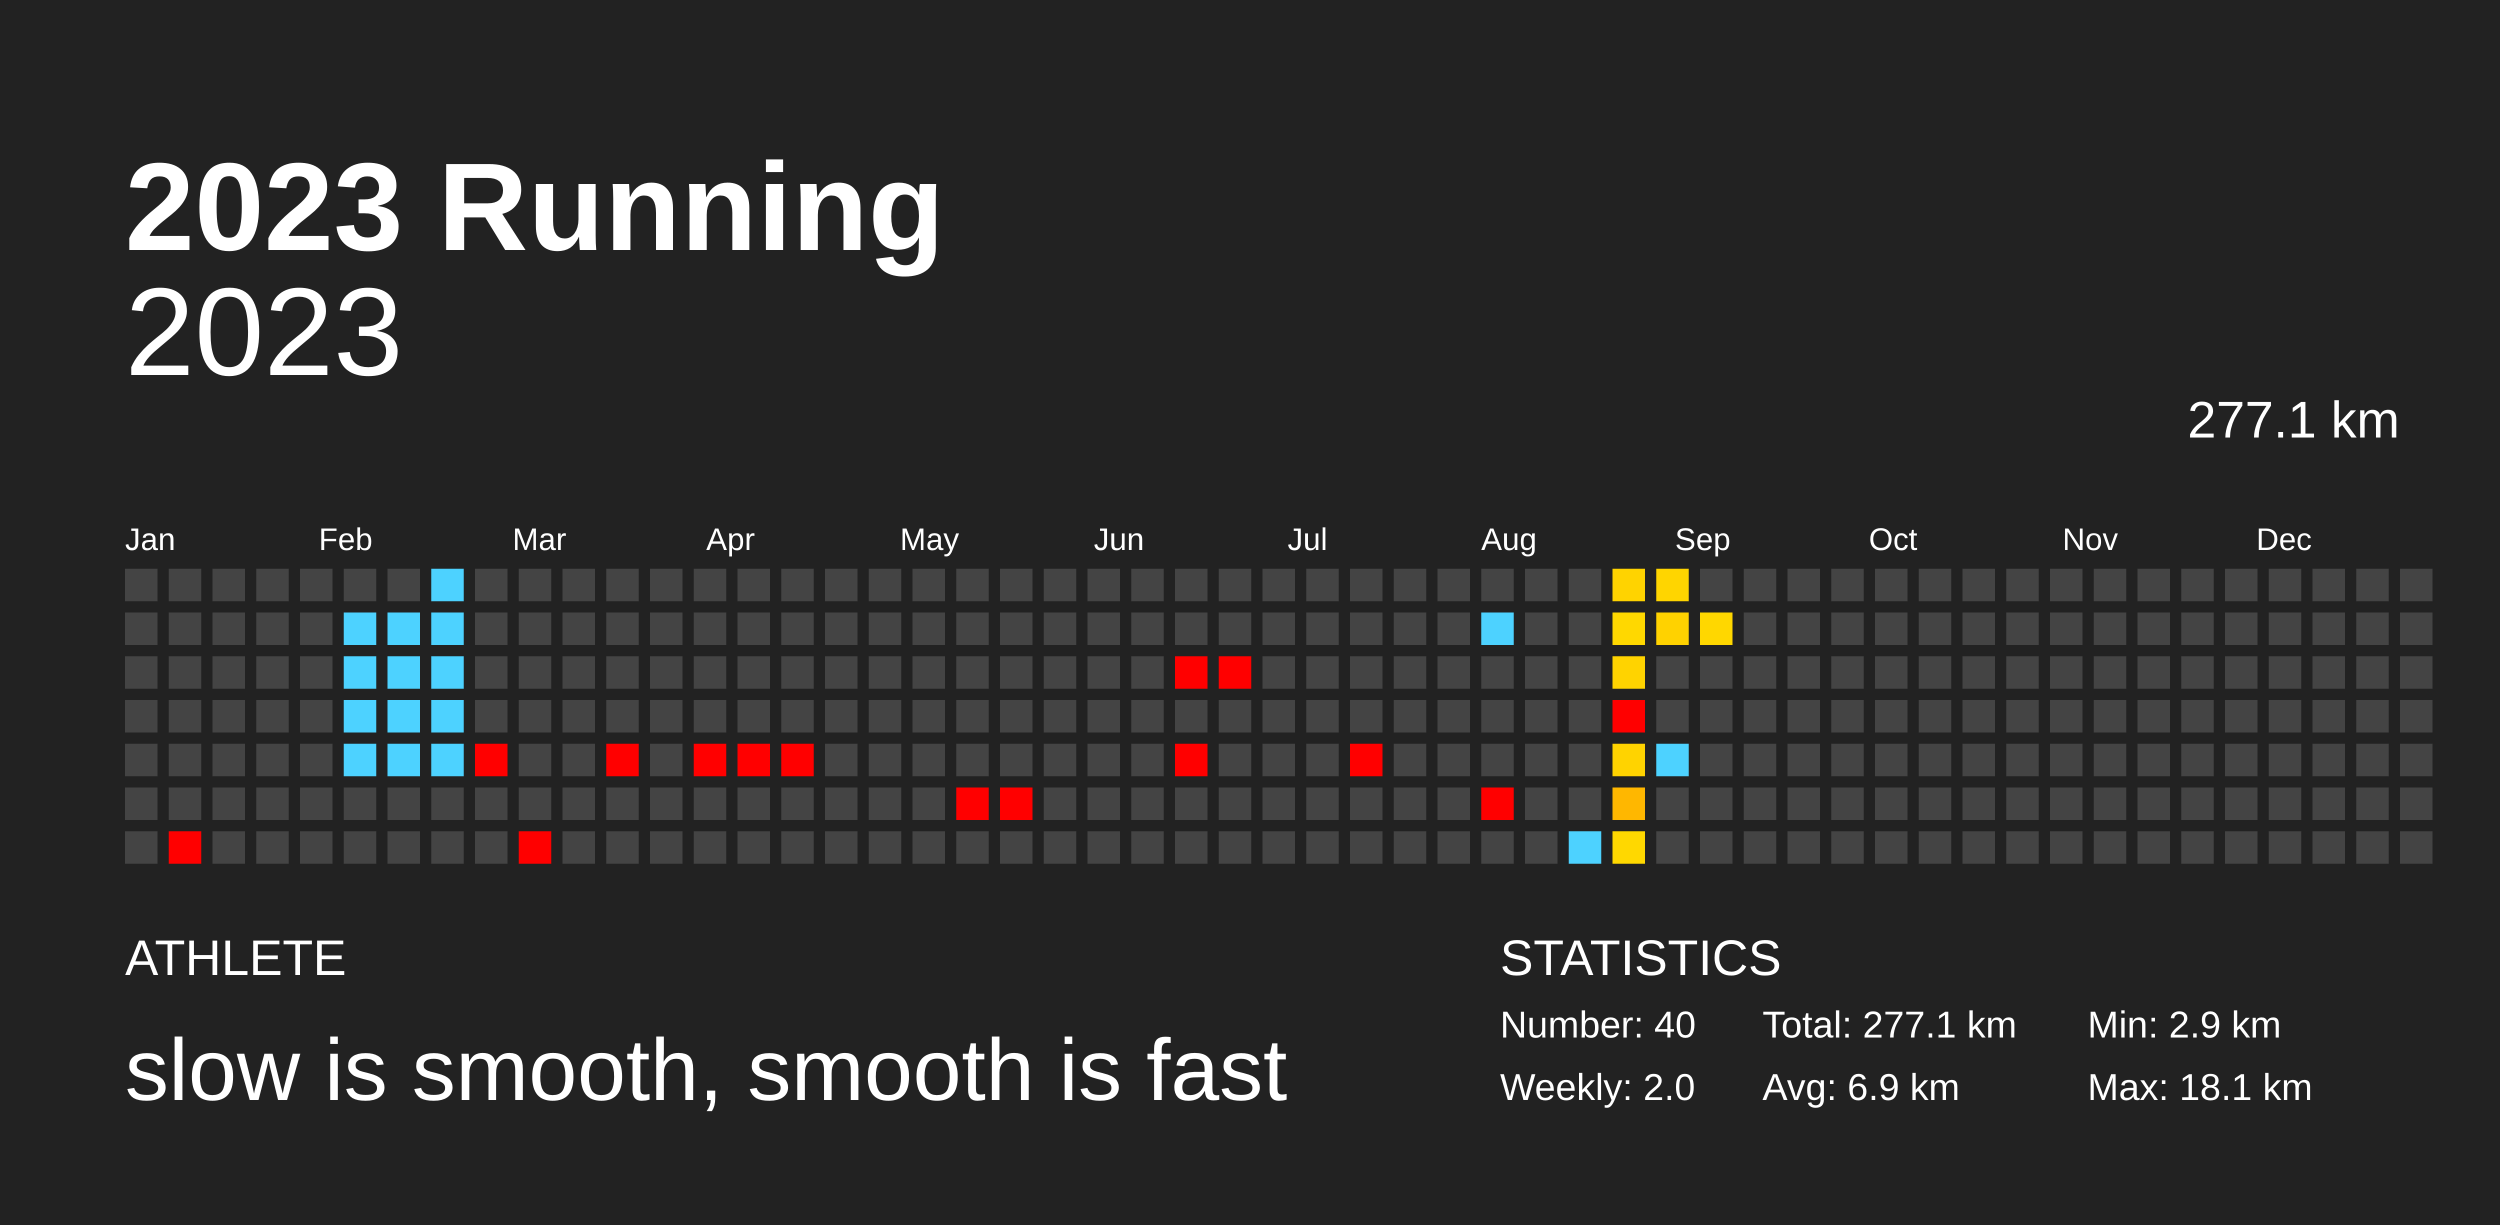
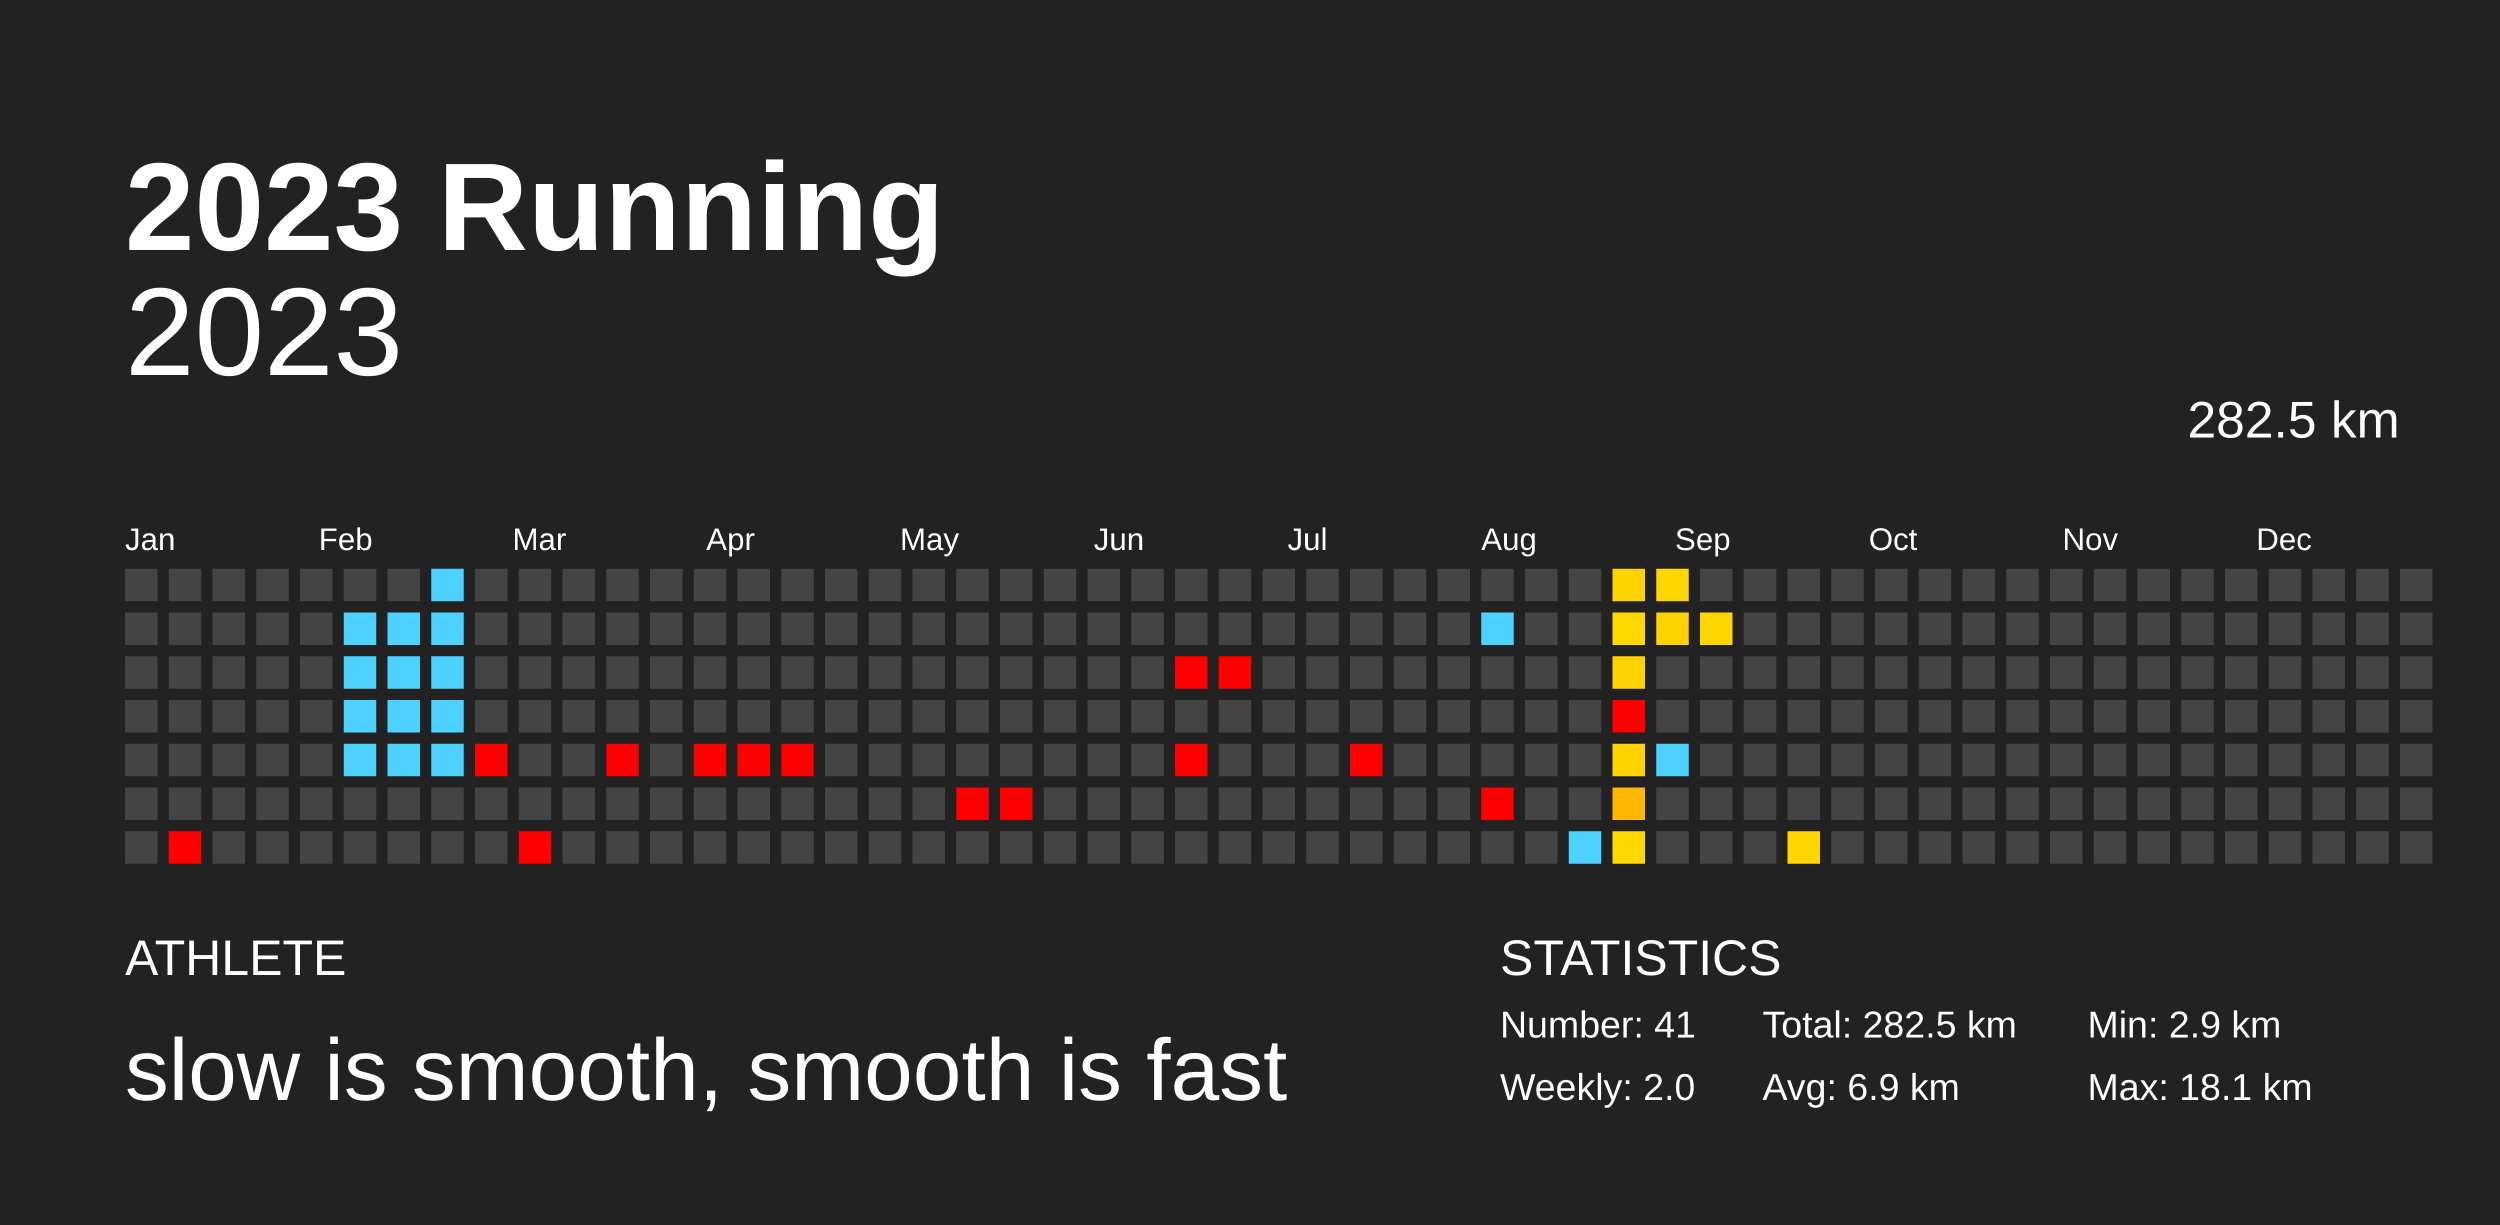
<svg xmlns="http://www.w3.org/2000/svg" baseProfile="full" height="98mm" version="1.1" viewBox="0,0,200,98" width="200mm">
  <defs />
  <rect fill="#222222" height="98" width="200" x="0" y="0" />
  <text fill="#FFFFFF" style="font-size:10px; font-family:Arial; font-weight:bold;" x="10" y="20">2023 Running</text>
  <text fill="#FFFFFF" style="font-size:4px; font-family:Arial" x="10" y="78">ATHLETE</text>
  <text fill="#FFFFFF" style="font-size:7px; font-family:Arial" x="10" y="88">slow is smooth, smooth is fast</text>
  <text fill="#FFFFFF" style="font-size:4px; font-family:Arial" x="120" y="78">STATISTICS</text>
-   <text fill="#FFFFFF" style="font-size:3px; font-family:Arial" x="120" y="83">Number: 40</text>
+   <text fill="#FFFFFF" style="font-size:3px; font-family:Arial" x="120" y="83">Number: 41</text>
  <text fill="#FFFFFF" style="font-size:3px; font-family:Arial" x="120" y="88">Weekly: 2.0</text>
-   <text fill="#FFFFFF" style="font-size:3px; font-family:Arial" x="141" y="83">Total: 277.1 km</text>
+   <text fill="#FFFFFF" style="font-size:3px; font-family:Arial" x="141" y="83">Total: 282.5 km</text>
  <text fill="#FFFFFF" style="font-size:3px; font-family:Arial" x="141" y="88">Avg: 6.9 km</text>
  <text fill="#FFFFFF" style="font-size:3px; font-family:Arial" x="167" y="83">Min: 2.9 km</text>
  <text fill="#FFFFFF" style="font-size:3px; font-family:Arial" x="167" y="88">Max: 18.1 km</text>
  <text alignment-baseline="hanging" fill="#FFFFFF" style="font-size:10.0px; font-family:Arial;" x="10" y="30">2023</text>
-   <text alignment-baseline="hanging" fill="#FFFFFF" style="font-size:4.125px; font-family:Arial;" x="175" y="35">277.1 km</text>
+   <text alignment-baseline="hanging" fill="#FFFFFF" style="font-size:4.125px; font-family:Arial;" x="175" y="35">282.5 km</text>
  <text fill="#FFFFFF" style="font-size:2.5px; font-family:Arial" x="10.0" y="44">Jan</text>
  <text fill="#FFFFFF" style="font-size:2.5px; font-family:Arial" x="25.5" y="44">Feb</text>
  <text fill="#FFFFFF" style="font-size:2.5px; font-family:Arial" x="41.0" y="44">Mar</text>
  <text fill="#FFFFFF" style="font-size:2.5px; font-family:Arial" x="56.5" y="44">Apr</text>
  <text fill="#FFFFFF" style="font-size:2.5px; font-family:Arial" x="72.0" y="44">May</text>
  <text fill="#FFFFFF" style="font-size:2.5px; font-family:Arial" x="87.5" y="44">Jun</text>
  <text fill="#FFFFFF" style="font-size:2.5px; font-family:Arial" x="103.0" y="44">Jul</text>
  <text fill="#FFFFFF" style="font-size:2.5px; font-family:Arial" x="118.5" y="44">Aug</text>
  <text fill="#FFFFFF" style="font-size:2.5px; font-family:Arial" x="134.0" y="44">Sep</text>
  <text fill="#FFFFFF" style="font-size:2.5px; font-family:Arial" x="149.5" y="44">Oct</text>
  <text fill="#FFFFFF" style="font-size:2.5px; font-family:Arial" x="165.0" y="44">Nov</text>
  <text fill="#FFFFFF" style="font-size:2.5px; font-family:Arial" x="180.5" y="44">Dec</text>
  <rect fill="#444444" height="2.6" width="2.6" x="10.0" y="45.5" />
  <rect fill="#444444" height="2.6" width="2.6" x="10.0" y="49.0" />
  <rect fill="#444444" height="2.6" width="2.6" x="10.0" y="52.5" />
  <rect fill="#444444" height="2.6" width="2.6" x="10.0" y="56.0" />
  <rect fill="#444444" height="2.6" width="2.6" x="10.0" y="59.5" />
  <rect fill="#444444" height="2.6" width="2.6" x="10.0" y="63.0" />
  <rect fill="#444444" height="2.6" width="2.6" x="10.0" y="66.5" />
  <rect fill="#444444" height="2.6" width="2.6" x="13.5" y="45.5" />
  <rect fill="#444444" height="2.6" width="2.6" x="13.5" y="49.0" />
  <rect fill="#444444" height="2.6" width="2.6" x="13.5" y="52.5" />
  <rect fill="#444444" height="2.6" width="2.6" x="13.5" y="56.0" />
  <rect fill="#444444" height="2.6" width="2.6" x="13.5" y="59.5" />
  <rect fill="#444444" height="2.6" width="2.6" x="13.5" y="63.0" />
  <rect fill="red" height="2.6" width="2.6" x="13.5" y="66.5" />
  <rect fill="#444444" height="2.6" width="2.6" x="17.0" y="45.5" />
  <rect fill="#444444" height="2.6" width="2.6" x="17.0" y="49.0" />
  <rect fill="#444444" height="2.6" width="2.6" x="17.0" y="52.5" />
  <rect fill="#444444" height="2.6" width="2.6" x="17.0" y="56.0" />
  <rect fill="#444444" height="2.6" width="2.6" x="17.0" y="59.5" />
  <rect fill="#444444" height="2.6" width="2.6" x="17.0" y="63.0" />
  <rect fill="#444444" height="2.6" width="2.6" x="17.0" y="66.5" />
  <rect fill="#444444" height="2.6" width="2.6" x="20.5" y="45.5" />
  <rect fill="#444444" height="2.6" width="2.6" x="20.5" y="49.0" />
  <rect fill="#444444" height="2.6" width="2.6" x="20.5" y="52.5" />
  <rect fill="#444444" height="2.6" width="2.6" x="20.5" y="56.0" />
  <rect fill="#444444" height="2.6" width="2.6" x="20.5" y="59.5" />
  <rect fill="#444444" height="2.6" width="2.6" x="20.5" y="63.0" />
  <rect fill="#444444" height="2.6" width="2.6" x="20.5" y="66.5" />
  <rect fill="#444444" height="2.6" width="2.6" x="24.0" y="45.5" />
  <rect fill="#444444" height="2.6" width="2.6" x="24.0" y="49.0" />
  <rect fill="#444444" height="2.6" width="2.6" x="24.0" y="52.5" />
  <rect fill="#444444" height="2.6" width="2.6" x="24.0" y="56.0" />
  <rect fill="#444444" height="2.6" width="2.6" x="24.0" y="59.5" />
  <rect fill="#444444" height="2.6" width="2.6" x="24.0" y="63.0" />
  <rect fill="#444444" height="2.6" width="2.6" x="24.0" y="66.5" />
  <rect fill="#444444" height="2.6" width="2.6" x="27.5" y="45.5" />
  <rect fill="#4dd2ff" height="2.6" width="2.6" x="27.5" y="49.0" />
  <rect fill="#4dd2ff" height="2.6" width="2.6" x="27.5" y="52.5" />
  <rect fill="#4dd2ff" height="2.6" width="2.6" x="27.5" y="56.0" />
  <rect fill="#4dd2ff" height="2.6" width="2.6" x="27.5" y="59.5" />
  <rect fill="#444444" height="2.6" width="2.6" x="27.5" y="63.0" />
  <rect fill="#444444" height="2.6" width="2.6" x="27.5" y="66.5" />
  <rect fill="#444444" height="2.6" width="2.6" x="31.0" y="45.5" />
  <rect fill="#4dd2ff" height="2.6" width="2.6" x="31.0" y="49.0" />
  <rect fill="#4dd2ff" height="2.6" width="2.6" x="31.0" y="52.5" />
  <rect fill="#4dd2ff" height="2.6" width="2.6" x="31.0" y="56.0" />
  <rect fill="#4dd2ff" height="2.6" width="2.6" x="31.0" y="59.5" />
  <rect fill="#444444" height="2.6" width="2.6" x="31.0" y="63.0" />
  <rect fill="#444444" height="2.6" width="2.6" x="31.0" y="66.5" />
  <rect fill="#4dd2ff" height="2.6" width="2.6" x="34.5" y="45.5" />
  <rect fill="#4dd2ff" height="2.6" width="2.6" x="34.5" y="49.0" />
  <rect fill="#4dd2ff" height="2.6" width="2.6" x="34.5" y="52.5" />
  <rect fill="#4dd2ff" height="2.6" width="2.6" x="34.5" y="56.0" />
  <rect fill="#4dd2ff" height="2.6" width="2.6" x="34.5" y="59.5" />
  <rect fill="#444444" height="2.6" width="2.6" x="34.5" y="63.0" />
  <rect fill="#444444" height="2.6" width="2.6" x="34.5" y="66.5" />
  <rect fill="#444444" height="2.6" width="2.6" x="38.0" y="45.5" />
  <rect fill="#444444" height="2.6" width="2.6" x="38.0" y="49.0" />
  <rect fill="#444444" height="2.6" width="2.6" x="38.0" y="52.5" />
  <rect fill="#444444" height="2.6" width="2.6" x="38.0" y="56.0" />
  <rect fill="red" height="2.6" width="2.6" x="38.0" y="59.5" />
  <rect fill="#444444" height="2.6" width="2.6" x="38.0" y="63.0" />
  <rect fill="#444444" height="2.6" width="2.6" x="38.0" y="66.5" />
  <rect fill="#444444" height="2.6" width="2.6" x="41.5" y="45.5" />
  <rect fill="#444444" height="2.6" width="2.6" x="41.5" y="49.0" />
  <rect fill="#444444" height="2.6" width="2.6" x="41.5" y="52.5" />
  <rect fill="#444444" height="2.6" width="2.6" x="41.5" y="56.0" />
  <rect fill="#444444" height="2.6" width="2.6" x="41.5" y="59.5" />
  <rect fill="#444444" height="2.6" width="2.6" x="41.5" y="63.0" />
  <rect fill="red" height="2.6" width="2.6" x="41.5" y="66.5" />
  <rect fill="#444444" height="2.6" width="2.6" x="45.0" y="45.5" />
  <rect fill="#444444" height="2.6" width="2.6" x="45.0" y="49.0" />
  <rect fill="#444444" height="2.6" width="2.6" x="45.0" y="52.5" />
  <rect fill="#444444" height="2.6" width="2.6" x="45.0" y="56.0" />
  <rect fill="#444444" height="2.6" width="2.6" x="45.0" y="59.5" />
  <rect fill="#444444" height="2.6" width="2.6" x="45.0" y="63.0" />
  <rect fill="#444444" height="2.6" width="2.6" x="45.0" y="66.5" />
  <rect fill="#444444" height="2.6" width="2.6" x="48.5" y="45.5" />
  <rect fill="#444444" height="2.6" width="2.6" x="48.5" y="49.0" />
  <rect fill="#444444" height="2.6" width="2.6" x="48.5" y="52.5" />
  <rect fill="#444444" height="2.6" width="2.6" x="48.5" y="56.0" />
  <rect fill="red" height="2.6" width="2.6" x="48.5" y="59.5" />
  <rect fill="#444444" height="2.6" width="2.6" x="48.5" y="63.0" />
  <rect fill="#444444" height="2.6" width="2.6" x="48.5" y="66.5" />
  <rect fill="#444444" height="2.6" width="2.6" x="52.0" y="45.5" />
  <rect fill="#444444" height="2.6" width="2.6" x="52.0" y="49.0" />
  <rect fill="#444444" height="2.6" width="2.6" x="52.0" y="52.5" />
  <rect fill="#444444" height="2.6" width="2.6" x="52.0" y="56.0" />
  <rect fill="#444444" height="2.6" width="2.6" x="52.0" y="59.5" />
  <rect fill="#444444" height="2.6" width="2.6" x="52.0" y="63.0" />
  <rect fill="#444444" height="2.6" width="2.6" x="52.0" y="66.5" />
  <rect fill="#444444" height="2.6" width="2.6" x="55.5" y="45.5" />
  <rect fill="#444444" height="2.6" width="2.6" x="55.5" y="49.0" />
  <rect fill="#444444" height="2.6" width="2.6" x="55.5" y="52.5" />
  <rect fill="#444444" height="2.6" width="2.6" x="55.5" y="56.0" />
  <rect fill="red" height="2.6" width="2.6" x="55.5" y="59.5" />
  <rect fill="#444444" height="2.6" width="2.6" x="55.5" y="63.0" />
  <rect fill="#444444" height="2.6" width="2.6" x="55.5" y="66.5" />
  <rect fill="#444444" height="2.6" width="2.6" x="59.0" y="45.5" />
  <rect fill="#444444" height="2.6" width="2.6" x="59.0" y="49.0" />
  <rect fill="#444444" height="2.6" width="2.6" x="59.0" y="52.5" />
  <rect fill="#444444" height="2.6" width="2.6" x="59.0" y="56.0" />
  <rect fill="red" height="2.6" width="2.6" x="59.0" y="59.5" />
  <rect fill="#444444" height="2.6" width="2.6" x="59.0" y="63.0" />
  <rect fill="#444444" height="2.6" width="2.6" x="59.0" y="66.5" />
  <rect fill="#444444" height="2.6" width="2.6" x="62.5" y="45.5" />
  <rect fill="#444444" height="2.6" width="2.6" x="62.5" y="49.0" />
  <rect fill="#444444" height="2.6" width="2.6" x="62.5" y="52.5" />
  <rect fill="#444444" height="2.6" width="2.6" x="62.5" y="56.0" />
  <rect fill="red" height="2.6" width="2.6" x="62.5" y="59.5" />
  <rect fill="#444444" height="2.6" width="2.6" x="62.5" y="63.0" />
  <rect fill="#444444" height="2.6" width="2.6" x="62.5" y="66.5" />
  <rect fill="#444444" height="2.6" width="2.6" x="66.0" y="45.5" />
  <rect fill="#444444" height="2.6" width="2.6" x="66.0" y="49.0" />
  <rect fill="#444444" height="2.6" width="2.6" x="66.0" y="52.5" />
  <rect fill="#444444" height="2.6" width="2.6" x="66.0" y="56.0" />
  <rect fill="#444444" height="2.6" width="2.6" x="66.0" y="59.5" />
  <rect fill="#444444" height="2.6" width="2.6" x="66.0" y="63.0" />
  <rect fill="#444444" height="2.6" width="2.6" x="66.0" y="66.5" />
  <rect fill="#444444" height="2.6" width="2.6" x="69.5" y="45.5" />
  <rect fill="#444444" height="2.6" width="2.6" x="69.5" y="49.0" />
  <rect fill="#444444" height="2.6" width="2.6" x="69.5" y="52.5" />
  <rect fill="#444444" height="2.6" width="2.6" x="69.5" y="56.0" />
  <rect fill="#444444" height="2.6" width="2.6" x="69.5" y="59.5" />
  <rect fill="#444444" height="2.6" width="2.6" x="69.5" y="63.0" />
  <rect fill="#444444" height="2.6" width="2.6" x="69.5" y="66.5" />
  <rect fill="#444444" height="2.6" width="2.6" x="73.0" y="45.5" />
  <rect fill="#444444" height="2.6" width="2.6" x="73.0" y="49.0" />
  <rect fill="#444444" height="2.6" width="2.6" x="73.0" y="52.5" />
  <rect fill="#444444" height="2.6" width="2.6" x="73.0" y="56.0" />
  <rect fill="#444444" height="2.6" width="2.6" x="73.0" y="59.5" />
  <rect fill="#444444" height="2.6" width="2.6" x="73.0" y="63.0" />
  <rect fill="#444444" height="2.6" width="2.6" x="73.0" y="66.5" />
  <rect fill="#444444" height="2.6" width="2.6" x="76.5" y="45.5" />
  <rect fill="#444444" height="2.6" width="2.6" x="76.5" y="49.0" />
  <rect fill="#444444" height="2.6" width="2.6" x="76.5" y="52.5" />
  <rect fill="#444444" height="2.6" width="2.6" x="76.5" y="56.0" />
  <rect fill="#444444" height="2.6" width="2.6" x="76.5" y="59.5" />
  <rect fill="red" height="2.6" width="2.6" x="76.5" y="63.0" />
  <rect fill="#444444" height="2.6" width="2.6" x="76.5" y="66.5" />
  <rect fill="#444444" height="2.6" width="2.6" x="80.0" y="45.5" />
  <rect fill="#444444" height="2.6" width="2.6" x="80.0" y="49.0" />
  <rect fill="#444444" height="2.6" width="2.6" x="80.0" y="52.5" />
  <rect fill="#444444" height="2.6" width="2.6" x="80.0" y="56.0" />
  <rect fill="#444444" height="2.6" width="2.6" x="80.0" y="59.5" />
  <rect fill="red" height="2.6" width="2.6" x="80.0" y="63.0" />
  <rect fill="#444444" height="2.6" width="2.6" x="80.0" y="66.5" />
  <rect fill="#444444" height="2.6" width="2.6" x="83.5" y="45.5" />
  <rect fill="#444444" height="2.6" width="2.6" x="83.5" y="49.0" />
  <rect fill="#444444" height="2.6" width="2.6" x="83.5" y="52.5" />
  <rect fill="#444444" height="2.6" width="2.6" x="83.5" y="56.0" />
  <rect fill="#444444" height="2.6" width="2.6" x="83.5" y="59.5" />
  <rect fill="#444444" height="2.6" width="2.6" x="83.5" y="63.0" />
  <rect fill="#444444" height="2.6" width="2.6" x="83.5" y="66.5" />
  <rect fill="#444444" height="2.6" width="2.6" x="87.0" y="45.5" />
  <rect fill="#444444" height="2.6" width="2.6" x="87.0" y="49.0" />
  <rect fill="#444444" height="2.6" width="2.6" x="87.0" y="52.5" />
  <rect fill="#444444" height="2.6" width="2.6" x="87.0" y="56.0" />
  <rect fill="#444444" height="2.6" width="2.6" x="87.0" y="59.5" />
  <rect fill="#444444" height="2.6" width="2.6" x="87.0" y="63.0" />
  <rect fill="#444444" height="2.6" width="2.6" x="87.0" y="66.5" />
  <rect fill="#444444" height="2.6" width="2.6" x="90.5" y="45.5" />
  <rect fill="#444444" height="2.6" width="2.6" x="90.5" y="49.0" />
  <rect fill="#444444" height="2.6" width="2.6" x="90.5" y="52.5" />
  <rect fill="#444444" height="2.6" width="2.6" x="90.5" y="56.0" />
  <rect fill="#444444" height="2.6" width="2.6" x="90.5" y="59.5" />
  <rect fill="#444444" height="2.6" width="2.6" x="90.5" y="63.0" />
  <rect fill="#444444" height="2.6" width="2.6" x="90.5" y="66.5" />
  <rect fill="#444444" height="2.6" width="2.6" x="94.0" y="45.5" />
  <rect fill="#444444" height="2.6" width="2.6" x="94.0" y="49.0" />
  <rect fill="red" height="2.6" width="2.6" x="94.0" y="52.5" />
  <rect fill="#444444" height="2.6" width="2.6" x="94.0" y="56.0" />
  <rect fill="red" height="2.6" width="2.6" x="94.0" y="59.5" />
  <rect fill="#444444" height="2.6" width="2.6" x="94.0" y="63.0" />
  <rect fill="#444444" height="2.6" width="2.6" x="94.0" y="66.5" />
  <rect fill="#444444" height="2.6" width="2.6" x="97.5" y="45.5" />
  <rect fill="#444444" height="2.6" width="2.6" x="97.5" y="49.0" />
  <rect fill="red" height="2.6" width="2.6" x="97.5" y="52.5" />
  <rect fill="#444444" height="2.6" width="2.6" x="97.5" y="56.0" />
  <rect fill="#444444" height="2.6" width="2.6" x="97.5" y="59.5" />
  <rect fill="#444444" height="2.6" width="2.6" x="97.5" y="63.0" />
  <rect fill="#444444" height="2.6" width="2.6" x="97.5" y="66.5" />
  <rect fill="#444444" height="2.6" width="2.6" x="101.0" y="45.5" />
  <rect fill="#444444" height="2.6" width="2.6" x="101.0" y="49.0" />
  <rect fill="#444444" height="2.6" width="2.6" x="101.0" y="52.5" />
  <rect fill="#444444" height="2.6" width="2.6" x="101.0" y="56.0" />
  <rect fill="#444444" height="2.6" width="2.6" x="101.0" y="59.5" />
  <rect fill="#444444" height="2.6" width="2.6" x="101.0" y="63.0" />
  <rect fill="#444444" height="2.6" width="2.6" x="101.0" y="66.5" />
  <rect fill="#444444" height="2.6" width="2.6" x="104.5" y="45.5" />
  <rect fill="#444444" height="2.6" width="2.6" x="104.5" y="49.0" />
  <rect fill="#444444" height="2.6" width="2.6" x="104.5" y="52.5" />
  <rect fill="#444444" height="2.6" width="2.6" x="104.5" y="56.0" />
  <rect fill="#444444" height="2.6" width="2.6" x="104.5" y="59.5" />
  <rect fill="#444444" height="2.6" width="2.6" x="104.5" y="63.0" />
  <rect fill="#444444" height="2.6" width="2.6" x="104.5" y="66.5" />
  <rect fill="#444444" height="2.6" width="2.6" x="108.0" y="45.5" />
  <rect fill="#444444" height="2.6" width="2.6" x="108.0" y="49.0" />
  <rect fill="#444444" height="2.6" width="2.6" x="108.0" y="52.5" />
  <rect fill="#444444" height="2.6" width="2.6" x="108.0" y="56.0" />
  <rect fill="red" height="2.6" width="2.6" x="108.0" y="59.5" />
  <rect fill="#444444" height="2.6" width="2.6" x="108.0" y="63.0" />
  <rect fill="#444444" height="2.6" width="2.6" x="108.0" y="66.5" />
  <rect fill="#444444" height="2.6" width="2.6" x="111.5" y="45.5" />
  <rect fill="#444444" height="2.6" width="2.6" x="111.5" y="49.0" />
  <rect fill="#444444" height="2.6" width="2.6" x="111.5" y="52.5" />
  <rect fill="#444444" height="2.6" width="2.6" x="111.5" y="56.0" />
  <rect fill="#444444" height="2.6" width="2.6" x="111.5" y="59.5" />
  <rect fill="#444444" height="2.6" width="2.6" x="111.5" y="63.0" />
  <rect fill="#444444" height="2.6" width="2.6" x="111.5" y="66.5" />
  <rect fill="#444444" height="2.6" width="2.6" x="115.0" y="45.5" />
  <rect fill="#444444" height="2.6" width="2.6" x="115.0" y="49.0" />
  <rect fill="#444444" height="2.6" width="2.6" x="115.0" y="52.5" />
  <rect fill="#444444" height="2.6" width="2.6" x="115.0" y="56.0" />
  <rect fill="#444444" height="2.6" width="2.6" x="115.0" y="59.5" />
  <rect fill="#444444" height="2.6" width="2.6" x="115.0" y="63.0" />
  <rect fill="#444444" height="2.6" width="2.6" x="115.0" y="66.5" />
  <rect fill="#444444" height="2.6" width="2.6" x="118.5" y="45.5" />
  <rect fill="#4dd2ff" height="2.6" width="2.6" x="118.5" y="49.0" />
  <rect fill="#444444" height="2.6" width="2.6" x="118.5" y="52.5" />
  <rect fill="#444444" height="2.6" width="2.6" x="118.5" y="56.0" />
  <rect fill="#444444" height="2.6" width="2.6" x="118.5" y="59.5" />
  <rect fill="red" height="2.6" width="2.6" x="118.5" y="63.0" />
  <rect fill="#444444" height="2.6" width="2.6" x="118.5" y="66.5" />
  <rect fill="#444444" height="2.6" width="2.6" x="122.0" y="45.5" />
  <rect fill="#444444" height="2.6" width="2.6" x="122.0" y="49.0" />
  <rect fill="#444444" height="2.6" width="2.6" x="122.0" y="52.5" />
  <rect fill="#444444" height="2.6" width="2.6" x="122.0" y="56.0" />
  <rect fill="#444444" height="2.6" width="2.6" x="122.0" y="59.5" />
  <rect fill="#444444" height="2.6" width="2.6" x="122.0" y="63.0" />
  <rect fill="#444444" height="2.6" width="2.6" x="122.0" y="66.5" />
  <rect fill="#444444" height="2.6" width="2.6" x="125.5" y="45.5" />
  <rect fill="#444444" height="2.6" width="2.6" x="125.5" y="49.0" />
  <rect fill="#444444" height="2.6" width="2.6" x="125.5" y="52.5" />
  <rect fill="#444444" height="2.6" width="2.6" x="125.5" y="56.0" />
  <rect fill="#444444" height="2.6" width="2.6" x="125.5" y="59.5" />
  <rect fill="#444444" height="2.6" width="2.6" x="125.5" y="63.0" />
  <rect fill="#4dd2ff" height="2.6" width="2.6" x="125.5" y="66.5" />
  <rect fill="#ffd300" height="2.6" width="2.6" x="129.0" y="45.5" />
  <rect fill="#ffd800" height="2.6" width="2.6" x="129.0" y="49.0" />
  <rect fill="#ffd300" height="2.6" width="2.6" x="129.0" y="52.5" />
  <rect fill="red" height="2.6" width="2.6" x="129.0" y="56.0" />
  <rect fill="#ffd300" height="2.6" width="2.6" x="129.0" y="59.5" />
  <rect fill="#ffb700" height="2.6" width="2.6" x="129.0" y="63.0" />
  <rect fill="#ffd800" height="2.6" width="2.6" x="129.0" y="66.5" />
  <rect fill="#ffd500" height="2.6" width="2.6" x="132.5" y="45.5" />
  <rect fill="#ffd200" height="2.6" width="2.6" x="132.5" y="49.0" />
  <rect fill="#444444" height="2.6" width="2.6" x="132.5" y="52.5" />
  <rect fill="#444444" height="2.6" width="2.6" x="132.5" y="56.0" />
  <rect fill="#4dd2ff" height="2.6" width="2.6" x="132.5" y="59.5" />
  <rect fill="#444444" height="2.6" width="2.6" x="132.5" y="63.0" />
  <rect fill="#444444" height="2.6" width="2.6" x="132.5" y="66.5" />
  <rect fill="#444444" height="2.6" width="2.6" x="136.0" y="45.5" />
  <rect fill="#ffd700" height="2.6" width="2.6" x="136.0" y="49.0" />
  <rect fill="#444444" height="2.6" width="2.6" x="136.0" y="52.5" />
  <rect fill="#444444" height="2.6" width="2.6" x="136.0" y="56.0" />
  <rect fill="#444444" height="2.6" width="2.6" x="136.0" y="59.5" />
  <rect fill="#444444" height="2.6" width="2.6" x="136.0" y="63.0" />
  <rect fill="#444444" height="2.6" width="2.6" x="136.0" y="66.5" />
  <rect fill="#444444" height="2.6" width="2.6" x="139.5" y="45.5" />
  <rect fill="#444444" height="2.6" width="2.6" x="139.5" y="49.0" />
  <rect fill="#444444" height="2.6" width="2.6" x="139.5" y="52.5" />
  <rect fill="#444444" height="2.6" width="2.6" x="139.5" y="56.0" />
  <rect fill="#444444" height="2.6" width="2.6" x="139.5" y="59.5" />
  <rect fill="#444444" height="2.6" width="2.6" x="139.5" y="63.0" />
  <rect fill="#444444" height="2.6" width="2.6" x="139.5" y="66.5" />
  <rect fill="#444444" height="2.6" width="2.6" x="143.0" y="45.5" />
  <rect fill="#444444" height="2.6" width="2.6" x="143.0" y="49.0" />
  <rect fill="#444444" height="2.6" width="2.6" x="143.0" y="52.5" />
  <rect fill="#444444" height="2.6" width="2.6" x="143.0" y="56.0" />
  <rect fill="#444444" height="2.6" width="2.6" x="143.0" y="59.5" />
  <rect fill="#444444" height="2.6" width="2.6" x="143.0" y="63.0" />
-   <rect fill="#444444" height="2.6" width="2.6" x="143.0" y="66.5" />
+   <rect fill="#ffd600" height="2.6" width="2.6" x="143.0" y="66.5" />
  <rect fill="#444444" height="2.6" width="2.6" x="146.5" y="45.5" />
  <rect fill="#444444" height="2.6" width="2.6" x="146.5" y="49.0" />
  <rect fill="#444444" height="2.6" width="2.6" x="146.5" y="52.5" />
  <rect fill="#444444" height="2.6" width="2.6" x="146.5" y="56.0" />
  <rect fill="#444444" height="2.6" width="2.6" x="146.5" y="59.5" />
  <rect fill="#444444" height="2.6" width="2.6" x="146.5" y="63.0" />
  <rect fill="#444444" height="2.6" width="2.6" x="146.5" y="66.5" />
  <rect fill="#444444" height="2.6" width="2.6" x="150.0" y="45.5" />
  <rect fill="#444444" height="2.6" width="2.6" x="150.0" y="49.0" />
  <rect fill="#444444" height="2.6" width="2.6" x="150.0" y="52.5" />
  <rect fill="#444444" height="2.6" width="2.6" x="150.0" y="56.0" />
  <rect fill="#444444" height="2.6" width="2.6" x="150.0" y="59.5" />
  <rect fill="#444444" height="2.6" width="2.6" x="150.0" y="63.0" />
  <rect fill="#444444" height="2.6" width="2.6" x="150.0" y="66.5" />
  <rect fill="#444444" height="2.6" width="2.6" x="153.5" y="45.5" />
  <rect fill="#444444" height="2.6" width="2.6" x="153.5" y="49.0" />
  <rect fill="#444444" height="2.6" width="2.6" x="153.5" y="52.5" />
  <rect fill="#444444" height="2.6" width="2.6" x="153.5" y="56.0" />
  <rect fill="#444444" height="2.6" width="2.6" x="153.5" y="59.5" />
  <rect fill="#444444" height="2.6" width="2.6" x="153.5" y="63.0" />
  <rect fill="#444444" height="2.6" width="2.6" x="153.5" y="66.5" />
  <rect fill="#444444" height="2.6" width="2.6" x="157.0" y="45.5" />
  <rect fill="#444444" height="2.6" width="2.6" x="157.0" y="49.0" />
  <rect fill="#444444" height="2.6" width="2.6" x="157.0" y="52.5" />
  <rect fill="#444444" height="2.6" width="2.6" x="157.0" y="56.0" />
  <rect fill="#444444" height="2.6" width="2.6" x="157.0" y="59.5" />
  <rect fill="#444444" height="2.6" width="2.6" x="157.0" y="63.0" />
  <rect fill="#444444" height="2.6" width="2.6" x="157.0" y="66.5" />
  <rect fill="#444444" height="2.6" width="2.6" x="160.5" y="45.5" />
  <rect fill="#444444" height="2.6" width="2.6" x="160.5" y="49.0" />
  <rect fill="#444444" height="2.6" width="2.6" x="160.5" y="52.5" />
  <rect fill="#444444" height="2.6" width="2.6" x="160.5" y="56.0" />
  <rect fill="#444444" height="2.6" width="2.6" x="160.5" y="59.5" />
  <rect fill="#444444" height="2.6" width="2.6" x="160.5" y="63.0" />
  <rect fill="#444444" height="2.6" width="2.6" x="160.5" y="66.5" />
  <rect fill="#444444" height="2.6" width="2.6" x="164.0" y="45.5" />
  <rect fill="#444444" height="2.6" width="2.6" x="164.0" y="49.0" />
  <rect fill="#444444" height="2.6" width="2.6" x="164.0" y="52.5" />
  <rect fill="#444444" height="2.6" width="2.6" x="164.0" y="56.0" />
  <rect fill="#444444" height="2.6" width="2.6" x="164.0" y="59.5" />
  <rect fill="#444444" height="2.6" width="2.6" x="164.0" y="63.0" />
  <rect fill="#444444" height="2.6" width="2.6" x="164.0" y="66.5" />
  <rect fill="#444444" height="2.6" width="2.6" x="167.5" y="45.5" />
  <rect fill="#444444" height="2.6" width="2.6" x="167.5" y="49.0" />
  <rect fill="#444444" height="2.6" width="2.6" x="167.5" y="52.5" />
  <rect fill="#444444" height="2.6" width="2.6" x="167.5" y="56.0" />
  <rect fill="#444444" height="2.6" width="2.6" x="167.5" y="59.5" />
  <rect fill="#444444" height="2.6" width="2.6" x="167.5" y="63.0" />
  <rect fill="#444444" height="2.6" width="2.6" x="167.5" y="66.5" />
  <rect fill="#444444" height="2.6" width="2.6" x="171.0" y="45.5" />
  <rect fill="#444444" height="2.6" width="2.6" x="171.0" y="49.0" />
  <rect fill="#444444" height="2.6" width="2.6" x="171.0" y="52.5" />
  <rect fill="#444444" height="2.6" width="2.6" x="171.0" y="56.0" />
  <rect fill="#444444" height="2.6" width="2.6" x="171.0" y="59.5" />
  <rect fill="#444444" height="2.6" width="2.6" x="171.0" y="63.0" />
  <rect fill="#444444" height="2.6" width="2.6" x="171.0" y="66.5" />
  <rect fill="#444444" height="2.6" width="2.6" x="174.5" y="45.5" />
  <rect fill="#444444" height="2.6" width="2.6" x="174.5" y="49.0" />
  <rect fill="#444444" height="2.6" width="2.6" x="174.5" y="52.5" />
  <rect fill="#444444" height="2.6" width="2.6" x="174.5" y="56.0" />
  <rect fill="#444444" height="2.6" width="2.6" x="174.5" y="59.5" />
  <rect fill="#444444" height="2.6" width="2.6" x="174.5" y="63.0" />
  <rect fill="#444444" height="2.6" width="2.6" x="174.5" y="66.5" />
  <rect fill="#444444" height="2.6" width="2.6" x="178.0" y="45.5" />
  <rect fill="#444444" height="2.6" width="2.6" x="178.0" y="49.0" />
  <rect fill="#444444" height="2.6" width="2.6" x="178.0" y="52.5" />
  <rect fill="#444444" height="2.6" width="2.6" x="178.0" y="56.0" />
  <rect fill="#444444" height="2.6" width="2.6" x="178.0" y="59.5" />
  <rect fill="#444444" height="2.6" width="2.6" x="178.0" y="63.0" />
  <rect fill="#444444" height="2.6" width="2.6" x="178.0" y="66.5" />
  <rect fill="#444444" height="2.6" width="2.6" x="181.5" y="45.5" />
  <rect fill="#444444" height="2.6" width="2.6" x="181.5" y="49.0" />
  <rect fill="#444444" height="2.6" width="2.6" x="181.5" y="52.5" />
  <rect fill="#444444" height="2.6" width="2.6" x="181.5" y="56.0" />
  <rect fill="#444444" height="2.6" width="2.6" x="181.5" y="59.5" />
  <rect fill="#444444" height="2.6" width="2.6" x="181.5" y="63.0" />
  <rect fill="#444444" height="2.6" width="2.6" x="181.5" y="66.5" />
  <rect fill="#444444" height="2.6" width="2.6" x="185.0" y="45.5" />
  <rect fill="#444444" height="2.6" width="2.6" x="185.0" y="49.0" />
  <rect fill="#444444" height="2.6" width="2.6" x="185.0" y="52.5" />
  <rect fill="#444444" height="2.6" width="2.6" x="185.0" y="56.0" />
  <rect fill="#444444" height="2.6" width="2.6" x="185.0" y="59.5" />
  <rect fill="#444444" height="2.6" width="2.6" x="185.0" y="63.0" />
  <rect fill="#444444" height="2.6" width="2.6" x="185.0" y="66.5" />
  <rect fill="#444444" height="2.6" width="2.6" x="188.5" y="45.5" />
  <rect fill="#444444" height="2.6" width="2.6" x="188.5" y="49.0" />
  <rect fill="#444444" height="2.6" width="2.6" x="188.5" y="52.5" />
  <rect fill="#444444" height="2.6" width="2.6" x="188.5" y="56.0" />
  <rect fill="#444444" height="2.6" width="2.6" x="188.5" y="59.5" />
  <rect fill="#444444" height="2.6" width="2.6" x="188.5" y="63.0" />
  <rect fill="#444444" height="2.6" width="2.6" x="188.5" y="66.5" />
  <rect fill="#444444" height="2.6" width="2.6" x="192.0" y="45.5" />
  <rect fill="#444444" height="2.6" width="2.6" x="192.0" y="49.0" />
  <rect fill="#444444" height="2.6" width="2.6" x="192.0" y="52.5" />
  <rect fill="#444444" height="2.6" width="2.6" x="192.0" y="56.0" />
  <rect fill="#444444" height="2.6" width="2.6" x="192.0" y="59.5" />
  <rect fill="#444444" height="2.6" width="2.6" x="192.0" y="63.0" />
  <rect fill="#444444" height="2.6" width="2.6" x="192.0" y="66.5" />
</svg>
